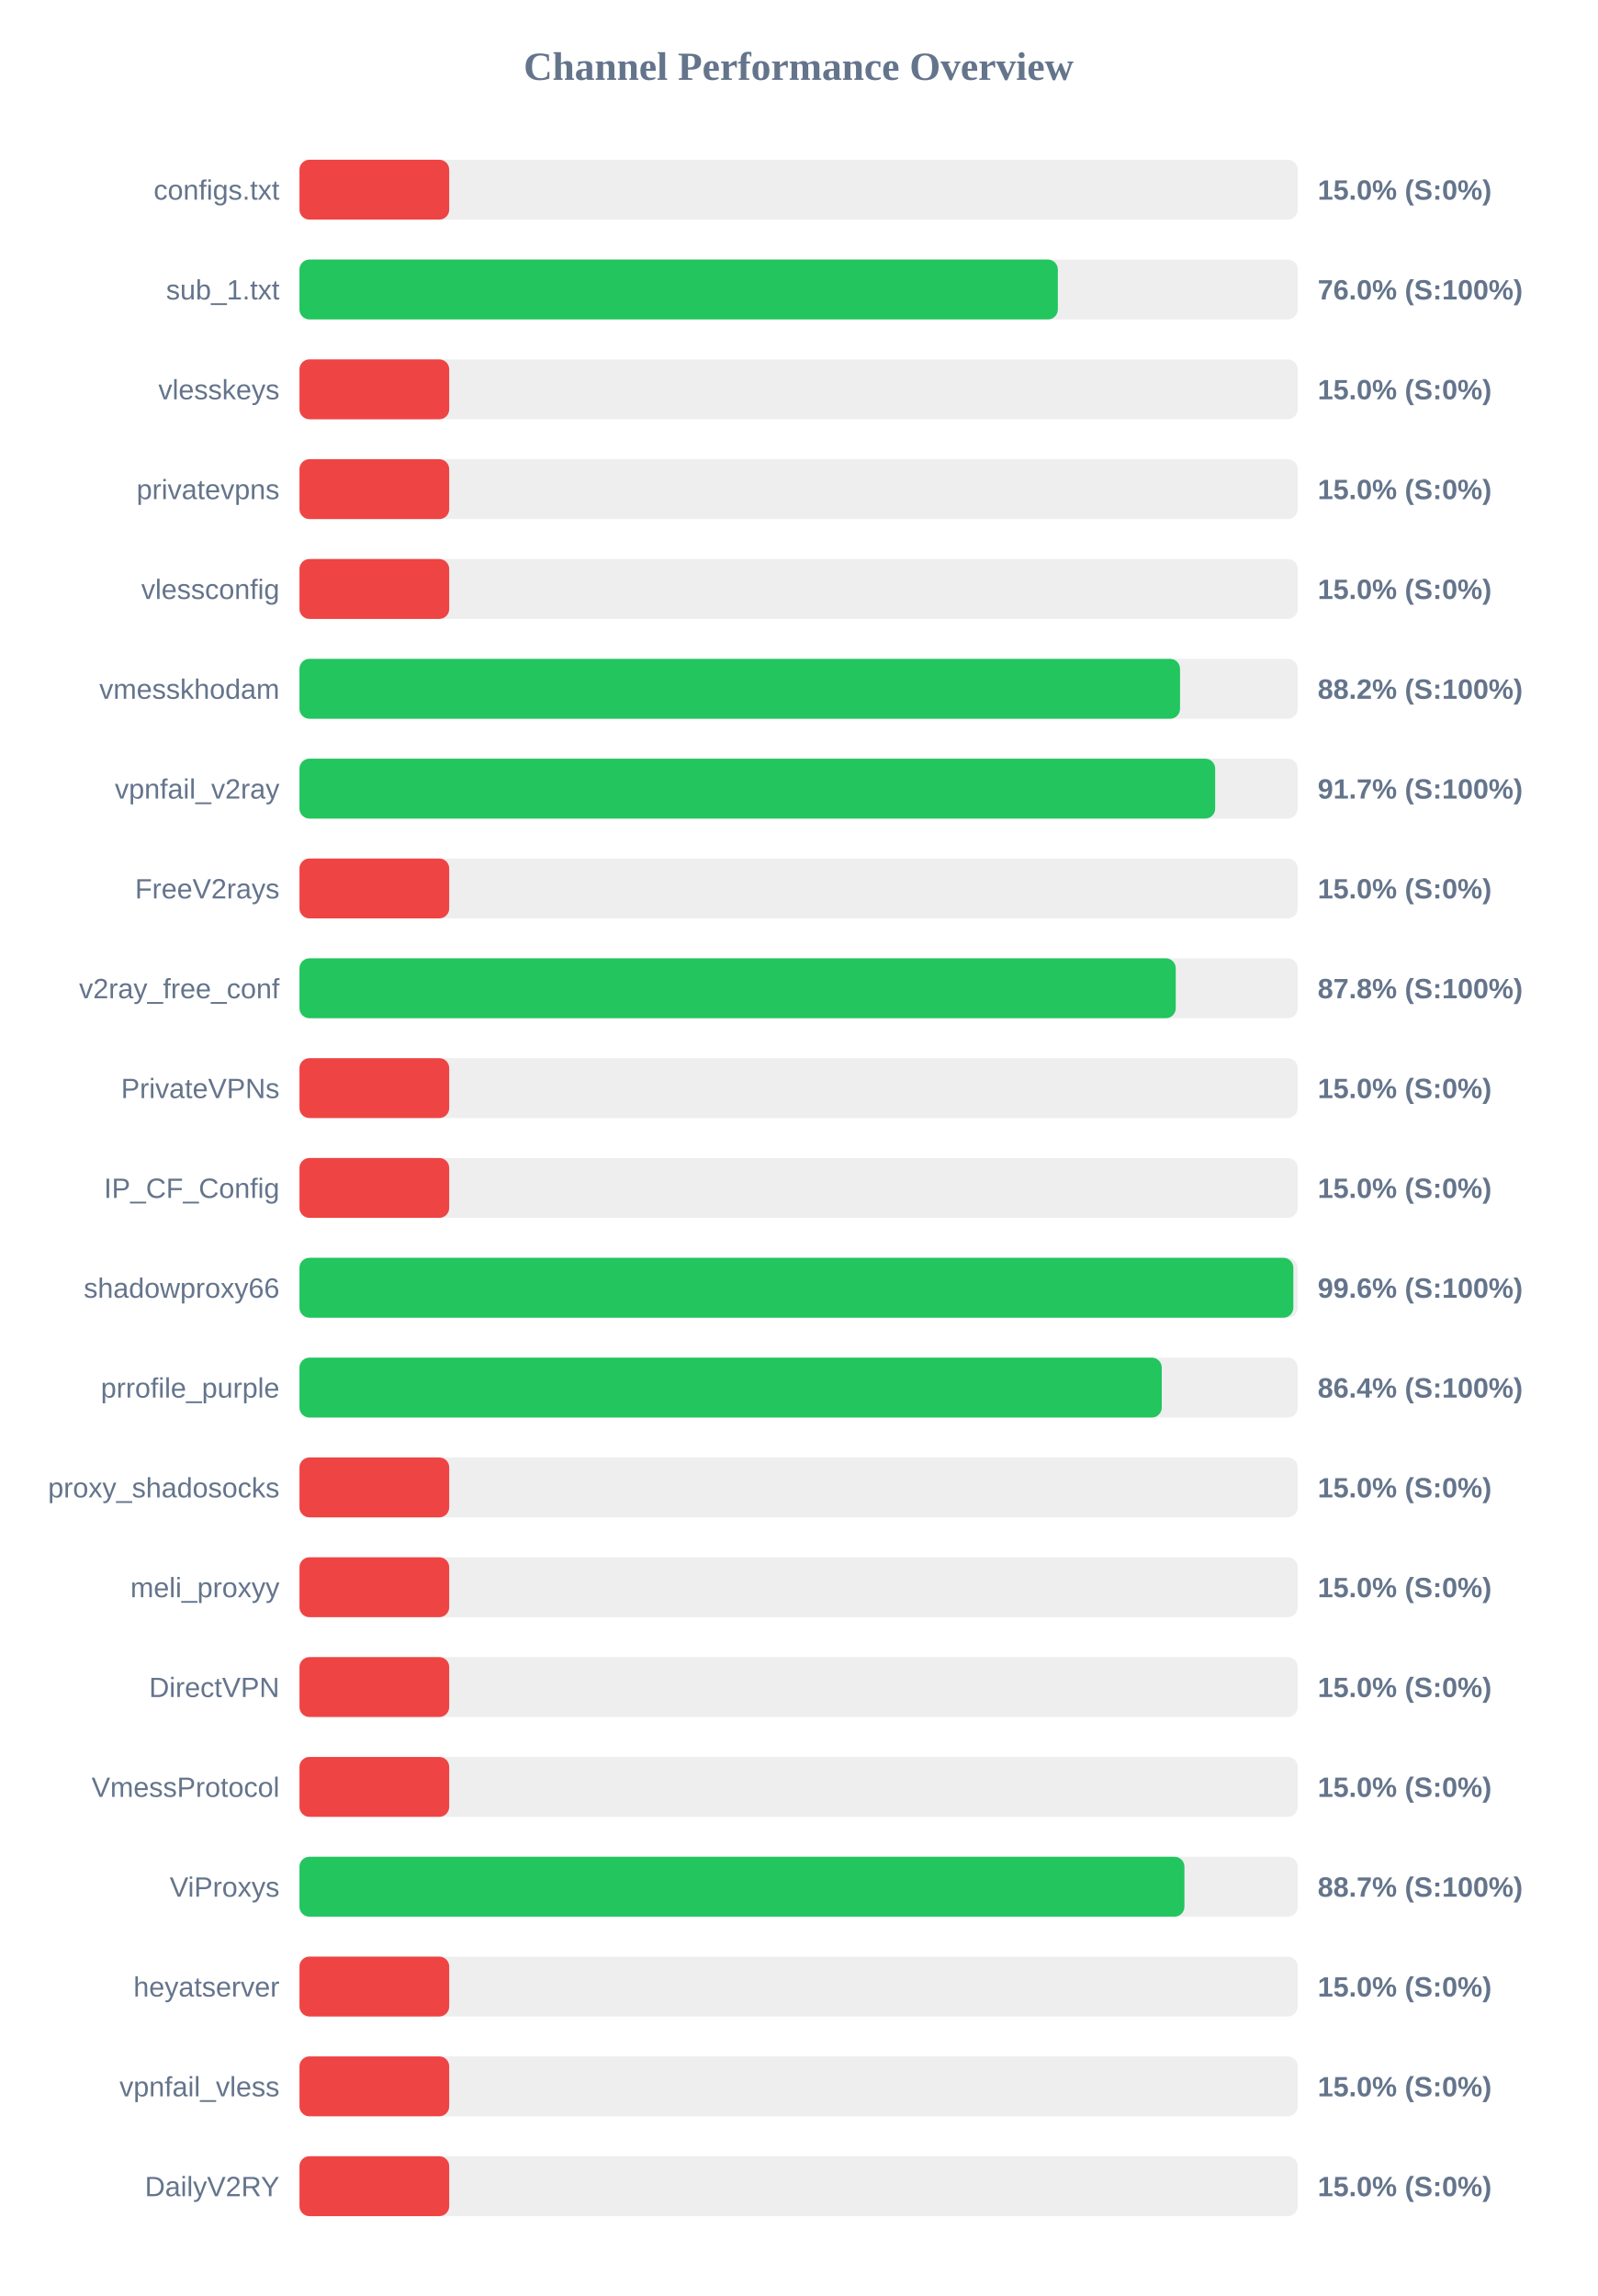
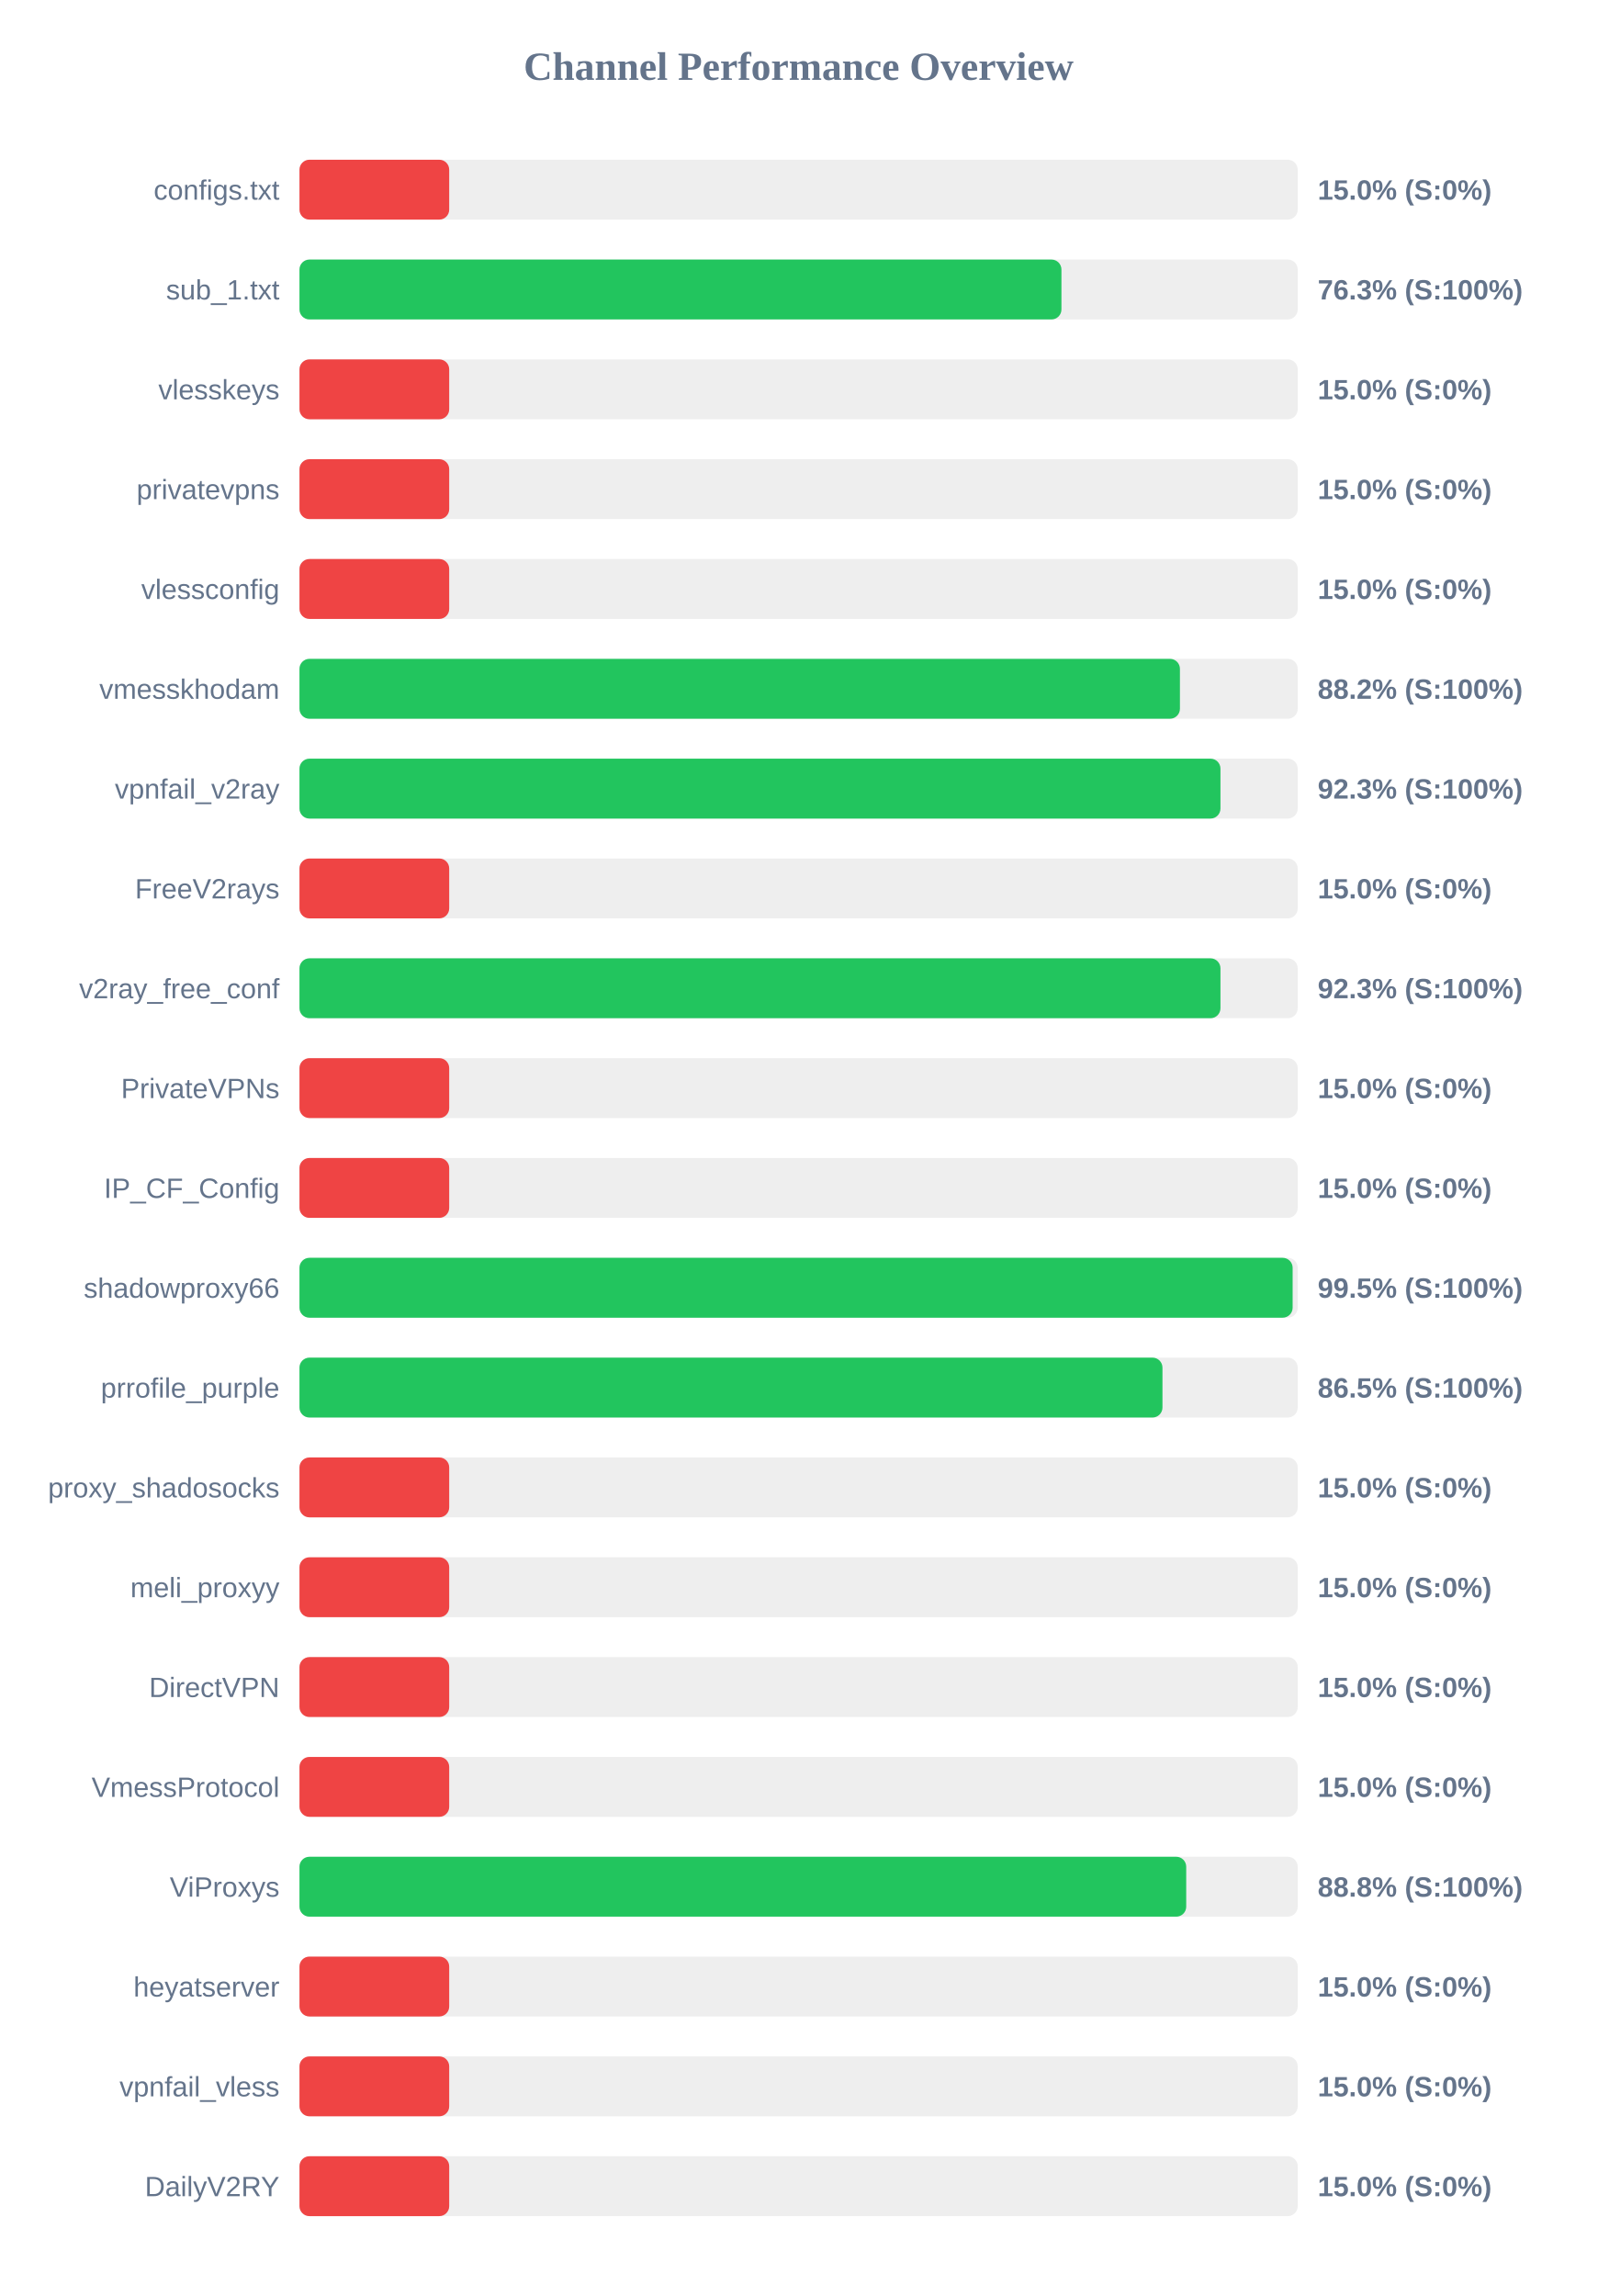
<svg xmlns="http://www.w3.org/2000/svg" width="800" height="1150" version="1.1">
  <style>
        .row { font: 14px Arial; fill: #64748b; }
        .score { font: bold 14px Arial; fill: #64748b; }
    </style>
  <text x="400" y="40" text-anchor="middle" font-size="20px" font-weight="bold" fill="#64748b">Channel Performance Overview</text>
  <rect x="150" y="80" width="500" height="30" fill="#eee" rx="5" />
  <rect x="150" y="80" width="75.0" height="30" fill="#ef4444" rx="5" />
  <text x="140" y="100" text-anchor="end" class="row">configs.txt</text>
  <text x="660" y="100" text-anchor="start" class="score">15.0% (S:0%)</text>
  <rect x="150" y="130" width="500" height="30" fill="#eee" rx="5" />
-   <rect x="150" y="130" width="379.85" height="30" fill="#22c55e" rx="5" />
+   <rect x="150" y="130" width="381.65" height="30" fill="#22c55e" rx="5" />
  <text x="140" y="150" text-anchor="end" class="row">sub_1.txt</text>
-   <text x="660" y="150" text-anchor="start" class="score">76.0% (S:100%)</text>
+   <text x="660" y="150" text-anchor="start" class="score">76.3% (S:100%)</text>
  <rect x="150" y="180" width="500" height="30" fill="#eee" rx="5" />
  <rect x="150" y="180" width="75.0" height="30" fill="#ef4444" rx="5" />
  <text x="140" y="200" text-anchor="end" class="row">vlesskeys</text>
  <text x="660" y="200" text-anchor="start" class="score">15.0% (S:0%)</text>
  <rect x="150" y="230" width="500" height="30" fill="#eee" rx="5" />
  <rect x="150" y="230" width="75.0" height="30" fill="#ef4444" rx="5" />
  <text x="140" y="250" text-anchor="end" class="row">privatevpns</text>
  <text x="660" y="250" text-anchor="start" class="score">15.0% (S:0%)</text>
  <rect x="150" y="280" width="500" height="30" fill="#eee" rx="5" />
  <rect x="150" y="280" width="75.0" height="30" fill="#ef4444" rx="5" />
  <text x="140" y="300" text-anchor="end" class="row">vlessconfig</text>
  <text x="660" y="300" text-anchor="start" class="score">15.0% (S:0%)</text>
  <rect x="150" y="330" width="500" height="30" fill="#eee" rx="5" />
-   <rect x="150" y="330" width="441.05" height="30" fill="#22c55e" rx="5" />
+   <rect x="150" y="330" width="441.0" height="30" fill="#22c55e" rx="5" />
  <text x="140" y="350" text-anchor="end" class="row">vmesskhodam</text>
  <text x="660" y="350" text-anchor="start" class="score">88.2% (S:100%)</text>
  <rect x="150" y="380" width="500" height="30" fill="#eee" rx="5" />
-   <rect x="150" y="380" width="458.65" height="30" fill="#22c55e" rx="5" />
+   <rect x="150" y="380" width="461.3" height="30" fill="#22c55e" rx="5" />
  <text x="140" y="400" text-anchor="end" class="row">vpnfail_v2ray</text>
-   <text x="660" y="400" text-anchor="start" class="score">91.7% (S:100%)</text>
+   <text x="660" y="400" text-anchor="start" class="score">92.3% (S:100%)</text>
  <rect x="150" y="430" width="500" height="30" fill="#eee" rx="5" />
  <rect x="150" y="430" width="75.0" height="30" fill="#ef4444" rx="5" />
  <text x="140" y="450" text-anchor="end" class="row">FreeV2rays</text>
  <text x="660" y="450" text-anchor="start" class="score">15.0% (S:0%)</text>
  <rect x="150" y="480" width="500" height="30" fill="#eee" rx="5" />
-   <rect x="150" y="480" width="438.9" height="30" fill="#22c55e" rx="5" />
+   <rect x="150" y="480" width="461.3" height="30" fill="#22c55e" rx="5" />
  <text x="140" y="500" text-anchor="end" class="row">v2ray_free_conf</text>
-   <text x="660" y="500" text-anchor="start" class="score">87.8% (S:100%)</text>
+   <text x="660" y="500" text-anchor="start" class="score">92.3% (S:100%)</text>
  <rect x="150" y="530" width="500" height="30" fill="#eee" rx="5" />
  <rect x="150" y="530" width="75.0" height="30" fill="#ef4444" rx="5" />
  <text x="140" y="550" text-anchor="end" class="row">PrivateVPNs</text>
  <text x="660" y="550" text-anchor="start" class="score">15.0% (S:0%)</text>
  <rect x="150" y="580" width="500" height="30" fill="#eee" rx="5" />
  <rect x="150" y="580" width="75.0" height="30" fill="#ef4444" rx="5" />
  <text x="140" y="600" text-anchor="end" class="row">IP_CF_Config</text>
  <text x="660" y="600" text-anchor="start" class="score">15.0% (S:0%)</text>
  <rect x="150" y="630" width="500" height="30" fill="#eee" rx="5" />
-   <rect x="150" y="630" width="497.8" height="30" fill="#22c55e" rx="5" />
+   <rect x="150" y="630" width="497.45" height="30" fill="#22c55e" rx="5" />
  <text x="140" y="650" text-anchor="end" class="row">shadowproxy66</text>
-   <text x="660" y="650" text-anchor="start" class="score">99.6% (S:100%)</text>
+   <text x="660" y="650" text-anchor="start" class="score">99.5% (S:100%)</text>
  <rect x="150" y="680" width="500" height="30" fill="#eee" rx="5" />
-   <rect x="150" y="680" width="431.9" height="30" fill="#22c55e" rx="5" />
+   <rect x="150" y="680" width="432.25" height="30" fill="#22c55e" rx="5" />
  <text x="140" y="700" text-anchor="end" class="row">prrofile_purple</text>
-   <text x="660" y="700" text-anchor="start" class="score">86.4% (S:100%)</text>
+   <text x="660" y="700" text-anchor="start" class="score">86.5% (S:100%)</text>
  <rect x="150" y="730" width="500" height="30" fill="#eee" rx="5" />
  <rect x="150" y="730" width="75.0" height="30" fill="#ef4444" rx="5" />
  <text x="140" y="750" text-anchor="end" class="row">proxy_shadosocks</text>
  <text x="660" y="750" text-anchor="start" class="score">15.0% (S:0%)</text>
  <rect x="150" y="780" width="500" height="30" fill="#eee" rx="5" />
  <rect x="150" y="780" width="75.0" height="30" fill="#ef4444" rx="5" />
  <text x="140" y="800" text-anchor="end" class="row">meli_proxyy</text>
  <text x="660" y="800" text-anchor="start" class="score">15.0% (S:0%)</text>
  <rect x="150" y="830" width="500" height="30" fill="#eee" rx="5" />
  <rect x="150" y="830" width="75.0" height="30" fill="#ef4444" rx="5" />
  <text x="140" y="850" text-anchor="end" class="row">DirectVPN</text>
  <text x="660" y="850" text-anchor="start" class="score">15.0% (S:0%)</text>
  <rect x="150" y="880" width="500" height="30" fill="#eee" rx="5" />
  <rect x="150" y="880" width="75.0" height="30" fill="#ef4444" rx="5" />
  <text x="140" y="900" text-anchor="end" class="row">VmessProtocol</text>
  <text x="660" y="900" text-anchor="start" class="score">15.0% (S:0%)</text>
  <rect x="150" y="930" width="500" height="30" fill="#eee" rx="5" />
-   <rect x="150" y="930" width="443.25" height="30" fill="#22c55e" rx="5" />
+   <rect x="150" y="930" width="444.15" height="30" fill="#22c55e" rx="5" />
  <text x="140" y="950" text-anchor="end" class="row">ViProxys</text>
-   <text x="660" y="950" text-anchor="start" class="score">88.7% (S:100%)</text>
+   <text x="660" y="950" text-anchor="start" class="score">88.8% (S:100%)</text>
  <rect x="150" y="980" width="500" height="30" fill="#eee" rx="5" />
  <rect x="150" y="980" width="75.0" height="30" fill="#ef4444" rx="5" />
  <text x="140" y="1000" text-anchor="end" class="row">heyatserver</text>
  <text x="660" y="1000" text-anchor="start" class="score">15.0% (S:0%)</text>
  <rect x="150" y="1030" width="500" height="30" fill="#eee" rx="5" />
  <rect x="150" y="1030" width="75.0" height="30" fill="#ef4444" rx="5" />
  <text x="140" y="1050" text-anchor="end" class="row">vpnfail_vless</text>
  <text x="660" y="1050" text-anchor="start" class="score">15.0% (S:0%)</text>
  <rect x="150" y="1080" width="500" height="30" fill="#eee" rx="5" />
  <rect x="150" y="1080" width="75.0" height="30" fill="#ef4444" rx="5" />
  <text x="140" y="1100" text-anchor="end" class="row">DailyV2RY</text>
  <text x="660" y="1100" text-anchor="start" class="score">15.0% (S:0%)</text>
</svg>
